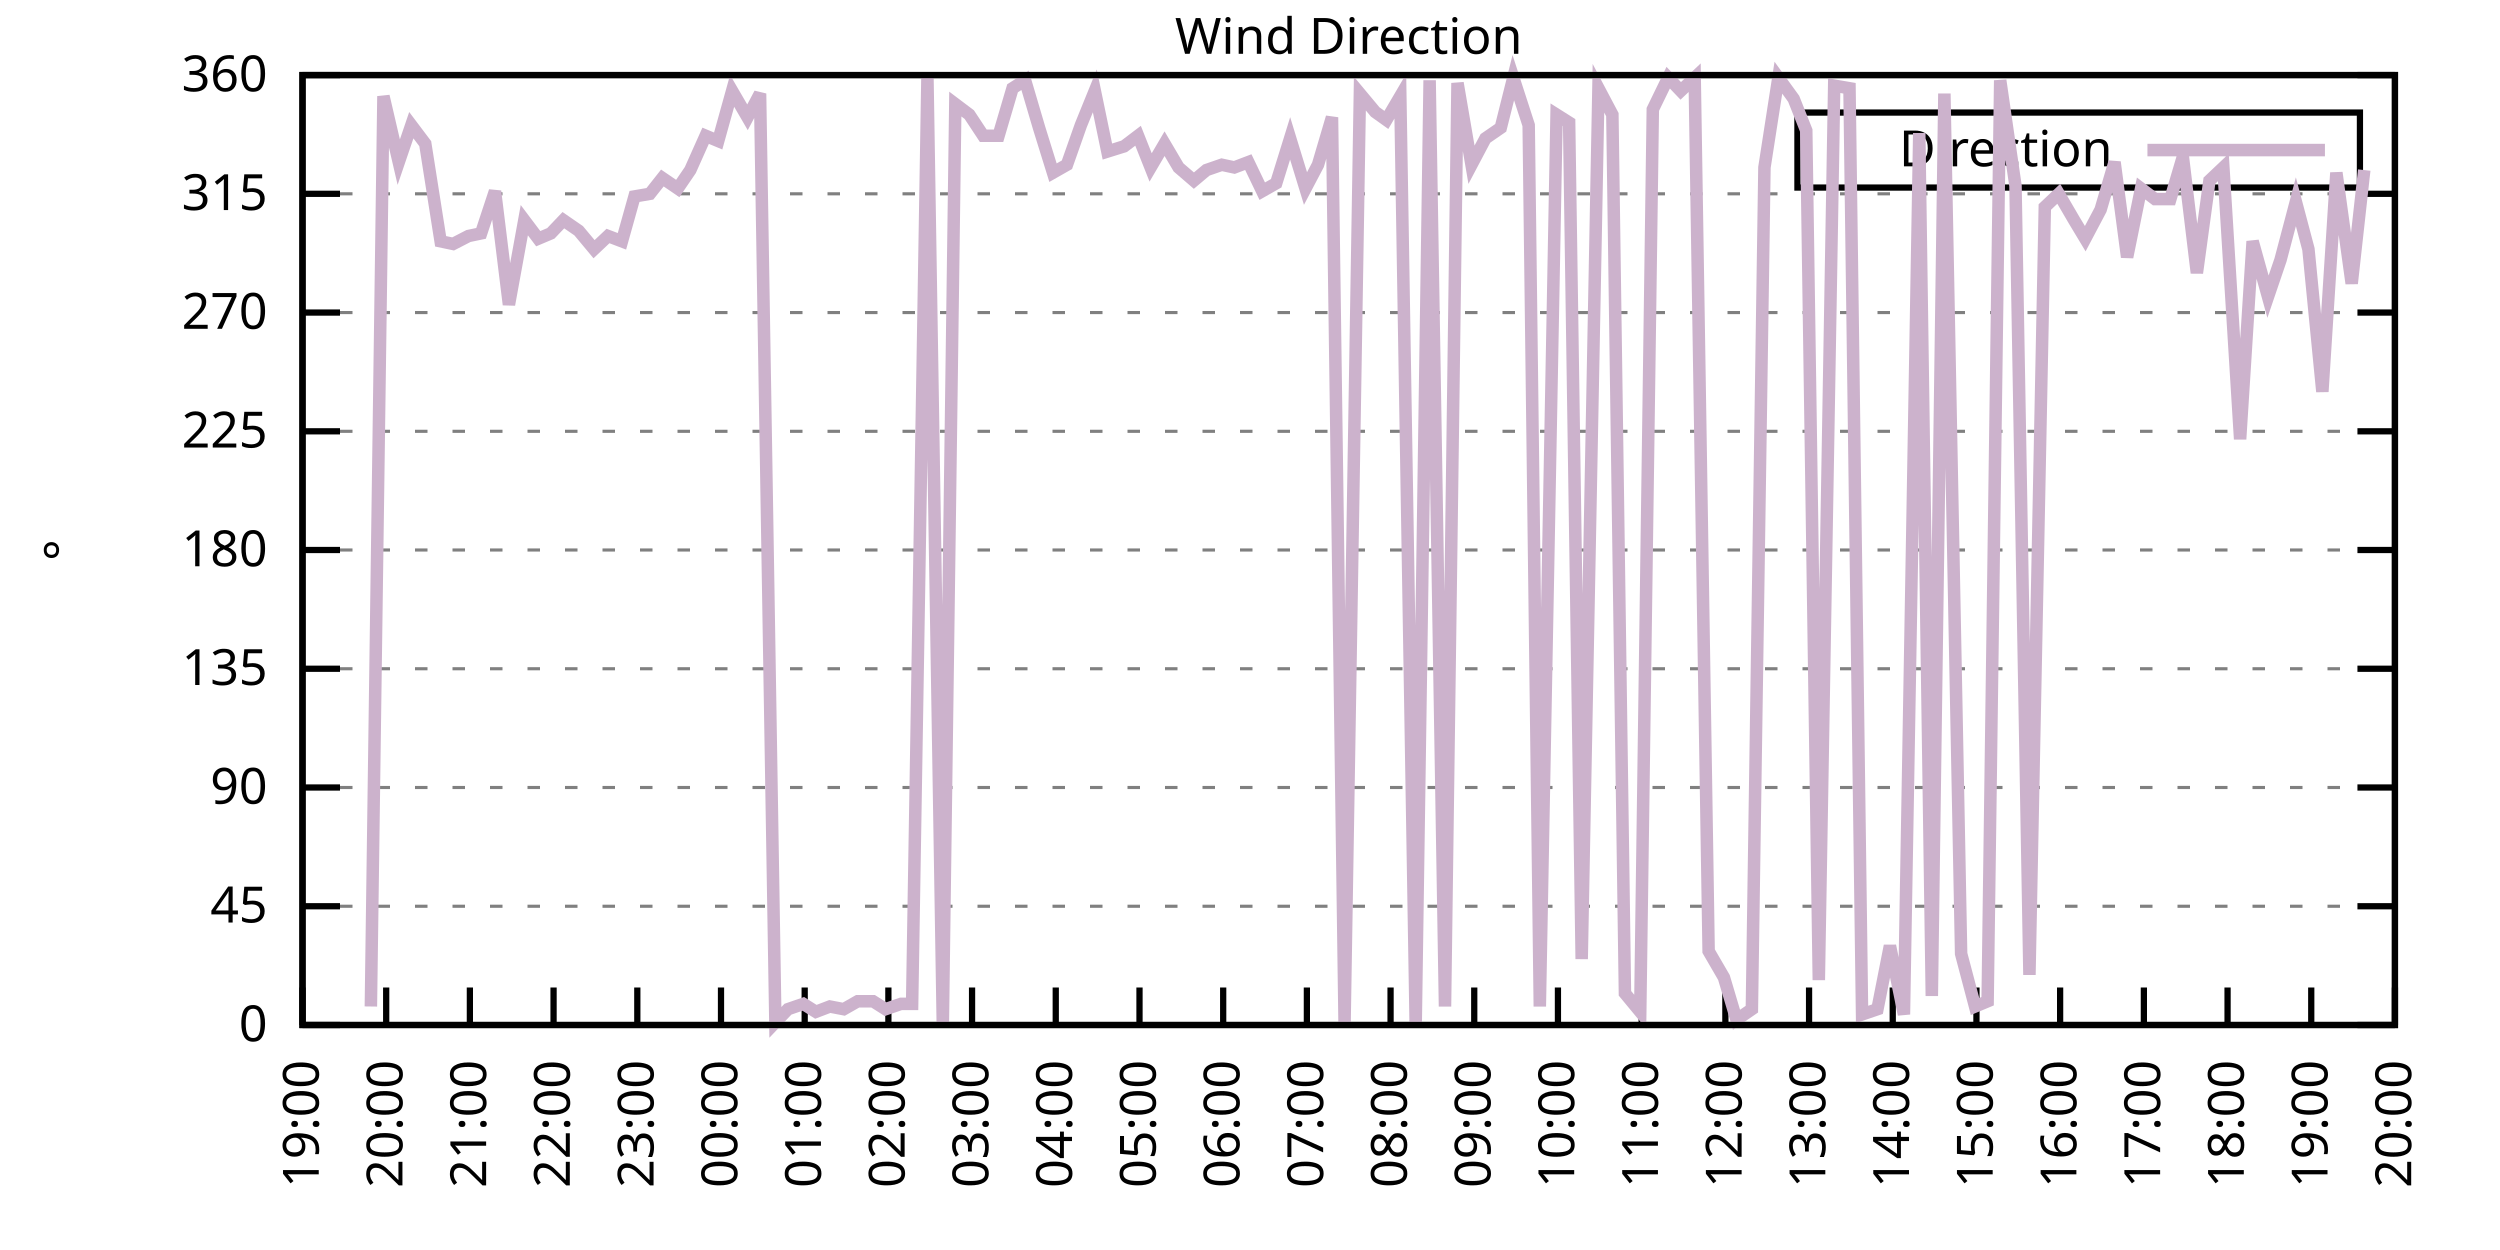
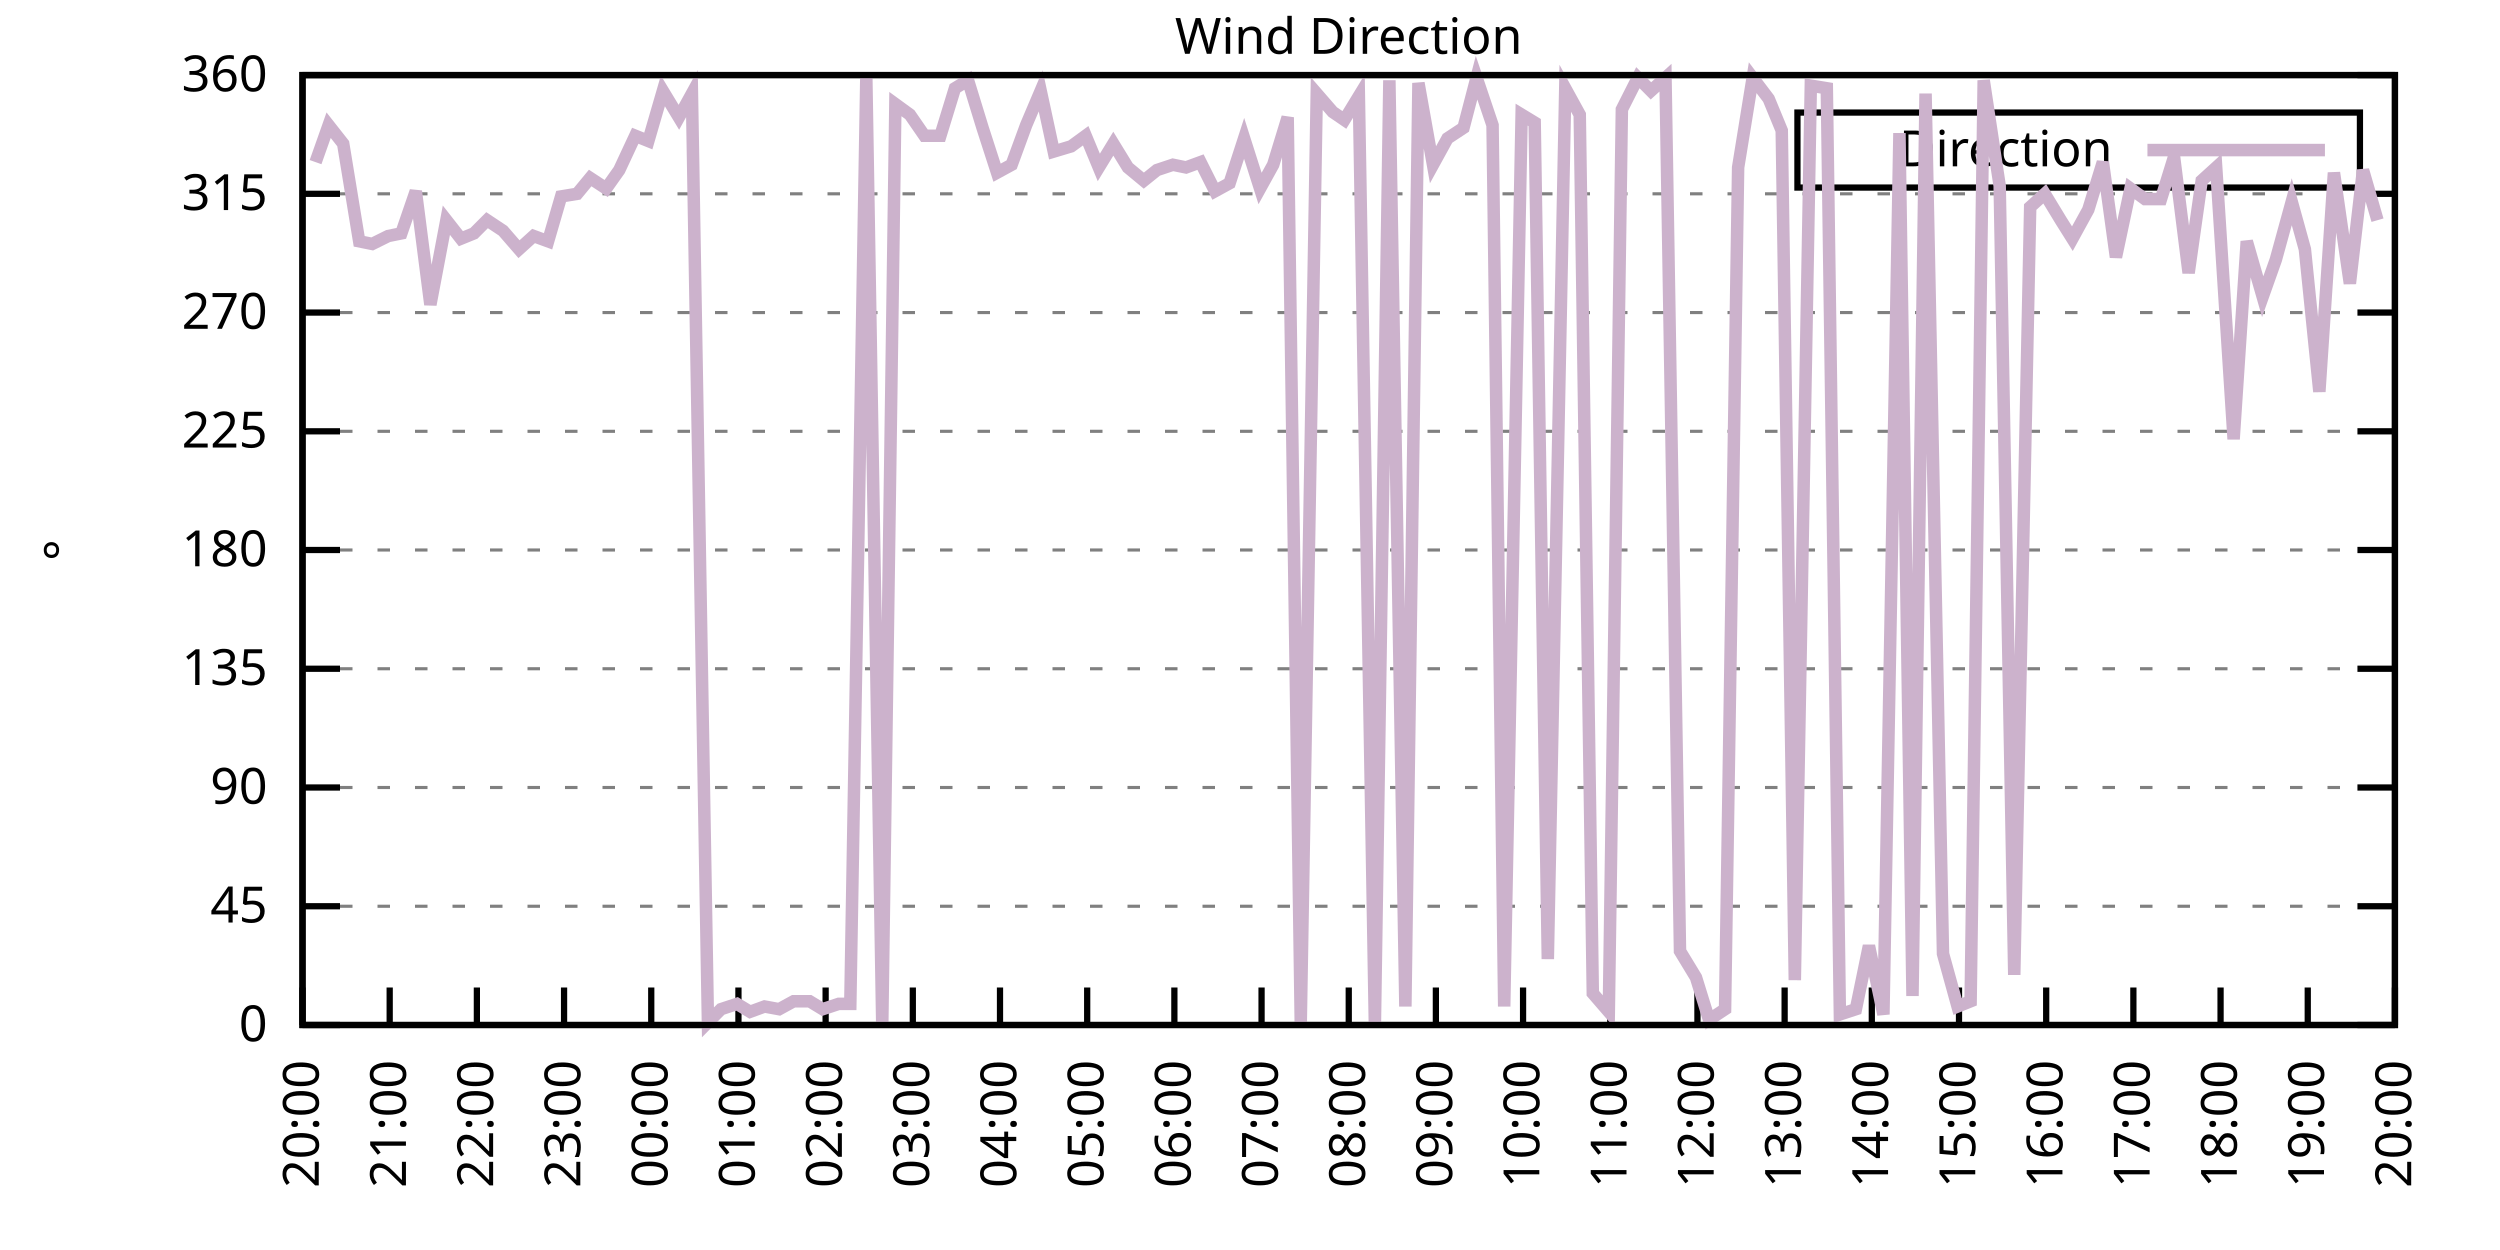
<svg xmlns="http://www.w3.org/2000/svg" xmlns:xlink="http://www.w3.org/1999/xlink" width="400" height="200" viewBox="0 0 400 200">
  <g id="gnuplot_canvas">
    <rect x="0" y="0" width="400" height="200" fill="none" />
    <defs>
      <circle id="gpDot" r="0.5" stroke-width="0.5" stroke="currentColor" />
      <path id="gpPt0" stroke-width="0.333" stroke="currentColor" d="M-1,0 h2 M0,-1 v2" />
      <path id="gpPt1" stroke-width="0.333" stroke="currentColor" d="M-1,-1 L1,1 M1,-1 L-1,1" />
      <path id="gpPt2" stroke-width="0.333" stroke="currentColor" d="M-1,0 L1,0 M0,-1 L0,1 M-1,-1 L1,1 M-1,1 L1,-1" />
      <rect id="gpPt3" stroke-width="0.333" stroke="currentColor" x="-1" y="-1" width="2" height="2" />
      <rect id="gpPt4" stroke-width="0.333" stroke="currentColor" fill="currentColor" x="-1" y="-1" width="2" height="2" />
      <circle id="gpPt5" stroke-width="0.333" stroke="currentColor" cx="0" cy="0" r="1" />
      <use xlink:href="#gpPt5" id="gpPt6" fill="currentColor" stroke="none" />
      <path id="gpPt7" stroke-width="0.333" stroke="currentColor" d="M0,-1.33 L-1.33,0.67 L1.33,0.67 z" />
      <use xlink:href="#gpPt7" id="gpPt8" fill="currentColor" stroke="none" />
      <use xlink:href="#gpPt7" id="gpPt9" stroke="currentColor" transform="rotate(180)" />
      <use xlink:href="#gpPt9" id="gpPt10" fill="currentColor" stroke="none" />
      <use xlink:href="#gpPt3" id="gpPt11" stroke="currentColor" transform="rotate(45)" />
      <use xlink:href="#gpPt11" id="gpPt12" fill="currentColor" stroke="none" />
      <path id="gpPt13" stroke-width="0.333" stroke="currentColor" d="M0,1.330 L1.265,0.411 L0.782,-1.067 L-0.782,-1.076 L-1.265,0.411 z" />
      <use xlink:href="#gpPt13" id="gpPt14" fill="currentColor" stroke="none" />
      <filter id="textbox" filterUnits="objectBoundingBox" x="0" y="0" height="1" width="1">
        <feFlood flood-color="white" flood-opacity="1" result="bgnd" />
        <feComposite in="SourceGraphic" in2="bgnd" operator="atop" />
      </filter>
      <filter id="greybox" filterUnits="objectBoundingBox" x="0" y="0" height="1" width="1">
        <feFlood flood-color="lightgrey" flood-opacity="1" result="grey" />
        <feComposite in="SourceGraphic" in2="grey" operator="atop" />
      </filter>
    </defs>
    <g fill="none" color="white" stroke="currentColor" stroke-width="1.00" stroke-linecap="butt" stroke-linejoin="miter">
</g>
    <g fill="none" color="black" stroke="currentColor" stroke-width="1.00" stroke-linecap="butt" stroke-linejoin="miter">
      <g stroke="none" shape-rendering="crispEdges">
        <polygon fill="rgb(255, 255, 255)" points="48.40,164.00 383.18,164.00 383.18,12.02 48.40,12.02 " />
      </g>
    </g>
    <g fill="none" color="black" stroke="currentColor" stroke-width="1.00" stroke-linecap="butt" stroke-linejoin="miter">
</g>
    <g fill="none" color="black" stroke="black" stroke-width="0.50" stroke-linecap="butt" stroke-linejoin="miter">
</g>
    <g fill="none" color="gray" stroke="currentColor" stroke-width="0.50" stroke-linecap="butt" stroke-linejoin="miter">
      <path stroke="gray" stroke-dasharray="2,4" class="gridline" d="M48.40,164.00 L383.19,164.00  " />
    </g>
    <g fill="none" color="gray" stroke="gray" stroke-width="1.00" stroke-linecap="butt" stroke-linejoin="miter">
</g>
    <g fill="none" color="black" stroke="currentColor" stroke-width="1.00" stroke-linecap="butt" stroke-linejoin="miter">
      <path stroke="black" d="M48.40,164.00 L54.40,164.00 M383.19,164.00 L377.19,164.00  " />
      <g transform="translate(42.80,166.60)" stroke="none" fill="black" font-family="Sans" font-size="8.00" text-anchor="end">
        <text>
          <tspan font-family="Sans"> 0</tspan>
        </text>
      </g>
    </g>
    <g fill="none" color="black" stroke="currentColor" stroke-width="1.00" stroke-linecap="butt" stroke-linejoin="miter">
</g>
    <g fill="none" color="black" stroke="black" stroke-width="0.50" stroke-linecap="butt" stroke-linejoin="miter">
</g>
    <g fill="none" color="gray" stroke="currentColor" stroke-width="0.50" stroke-linecap="butt" stroke-linejoin="miter">
      <path stroke="gray" stroke-dasharray="2,4" class="gridline" d="M48.40,145.00 L383.19,145.00  " />
    </g>
    <g fill="none" color="gray" stroke="gray" stroke-width="1.00" stroke-linecap="butt" stroke-linejoin="miter">
</g>
    <g fill="none" color="black" stroke="currentColor" stroke-width="1.00" stroke-linecap="butt" stroke-linejoin="miter">
      <path stroke="black" d="M48.40,145.00 L54.40,145.00 M383.19,145.00 L377.19,145.00  " />
      <g transform="translate(42.80,147.60)" stroke="none" fill="black" font-family="Sans" font-size="8.00" text-anchor="end">
        <text>
          <tspan font-family="Sans"> 45</tspan>
        </text>
      </g>
    </g>
    <g fill="none" color="black" stroke="currentColor" stroke-width="1.00" stroke-linecap="butt" stroke-linejoin="miter">
</g>
    <g fill="none" color="black" stroke="black" stroke-width="0.50" stroke-linecap="butt" stroke-linejoin="miter">
</g>
    <g fill="none" color="gray" stroke="currentColor" stroke-width="0.50" stroke-linecap="butt" stroke-linejoin="miter">
      <path stroke="gray" stroke-dasharray="2,4" class="gridline" d="M48.40,126.00 L383.19,126.00  " />
    </g>
    <g fill="none" color="gray" stroke="gray" stroke-width="1.00" stroke-linecap="butt" stroke-linejoin="miter">
</g>
    <g fill="none" color="black" stroke="currentColor" stroke-width="1.00" stroke-linecap="butt" stroke-linejoin="miter">
      <path stroke="black" d="M48.40,126.00 L54.40,126.00 M383.19,126.00 L377.19,126.00  " />
      <g transform="translate(42.80,128.60)" stroke="none" fill="black" font-family="Sans" font-size="8.00" text-anchor="end">
        <text>
          <tspan font-family="Sans"> 90</tspan>
        </text>
      </g>
    </g>
    <g fill="none" color="black" stroke="currentColor" stroke-width="1.00" stroke-linecap="butt" stroke-linejoin="miter">
</g>
    <g fill="none" color="black" stroke="black" stroke-width="0.50" stroke-linecap="butt" stroke-linejoin="miter">
</g>
    <g fill="none" color="gray" stroke="currentColor" stroke-width="0.50" stroke-linecap="butt" stroke-linejoin="miter">
      <path stroke="gray" stroke-dasharray="2,4" class="gridline" d="M48.40,107.00 L383.19,107.00  " />
    </g>
    <g fill="none" color="gray" stroke="gray" stroke-width="1.00" stroke-linecap="butt" stroke-linejoin="miter">
</g>
    <g fill="none" color="black" stroke="currentColor" stroke-width="1.00" stroke-linecap="butt" stroke-linejoin="miter">
      <path stroke="black" d="M48.40,107.00 L54.40,107.00 M383.19,107.00 L377.19,107.00  " />
      <g transform="translate(42.80,109.60)" stroke="none" fill="black" font-family="Sans" font-size="8.00" text-anchor="end">
        <text>
          <tspan font-family="Sans"> 135</tspan>
        </text>
      </g>
    </g>
    <g fill="none" color="black" stroke="currentColor" stroke-width="1.00" stroke-linecap="butt" stroke-linejoin="miter">
</g>
    <g fill="none" color="black" stroke="black" stroke-width="0.50" stroke-linecap="butt" stroke-linejoin="miter">
</g>
    <g fill="none" color="gray" stroke="currentColor" stroke-width="0.50" stroke-linecap="butt" stroke-linejoin="miter">
      <path stroke="gray" stroke-dasharray="2,4" class="gridline" d="M48.40,88.00 L383.19,88.00  " />
    </g>
    <g fill="none" color="gray" stroke="gray" stroke-width="1.00" stroke-linecap="butt" stroke-linejoin="miter">
</g>
    <g fill="none" color="black" stroke="currentColor" stroke-width="1.00" stroke-linecap="butt" stroke-linejoin="miter">
      <path stroke="black" d="M48.40,88.00 L54.40,88.00 M383.19,88.00 L377.19,88.00  " />
      <g transform="translate(42.80,90.60)" stroke="none" fill="black" font-family="Sans" font-size="8.00" text-anchor="end">
        <text>
          <tspan font-family="Sans"> 180</tspan>
        </text>
      </g>
    </g>
    <g fill="none" color="black" stroke="currentColor" stroke-width="1.00" stroke-linecap="butt" stroke-linejoin="miter">
</g>
    <g fill="none" color="black" stroke="black" stroke-width="0.50" stroke-linecap="butt" stroke-linejoin="miter">
</g>
    <g fill="none" color="gray" stroke="currentColor" stroke-width="0.50" stroke-linecap="butt" stroke-linejoin="miter">
      <path stroke="gray" stroke-dasharray="2,4" class="gridline" d="M48.40,69.01 L383.19,69.01  " />
    </g>
    <g fill="none" color="gray" stroke="gray" stroke-width="1.00" stroke-linecap="butt" stroke-linejoin="miter">
</g>
    <g fill="none" color="black" stroke="currentColor" stroke-width="1.00" stroke-linecap="butt" stroke-linejoin="miter">
      <path stroke="black" d="M48.40,69.01 L54.40,69.01 M383.19,69.01 L377.19,69.01  " />
      <g transform="translate(42.80,71.61)" stroke="none" fill="black" font-family="Sans" font-size="8.00" text-anchor="end">
        <text>
          <tspan font-family="Sans"> 225</tspan>
        </text>
      </g>
    </g>
    <g fill="none" color="black" stroke="currentColor" stroke-width="1.00" stroke-linecap="butt" stroke-linejoin="miter">
</g>
    <g fill="none" color="black" stroke="black" stroke-width="0.50" stroke-linecap="butt" stroke-linejoin="miter">
</g>
    <g fill="none" color="gray" stroke="currentColor" stroke-width="0.50" stroke-linecap="butt" stroke-linejoin="miter">
      <path stroke="gray" stroke-dasharray="2,4" class="gridline" d="M48.40,50.01 L383.19,50.01  " />
    </g>
    <g fill="none" color="gray" stroke="gray" stroke-width="1.00" stroke-linecap="butt" stroke-linejoin="miter">
</g>
    <g fill="none" color="black" stroke="currentColor" stroke-width="1.00" stroke-linecap="butt" stroke-linejoin="miter">
      <path stroke="black" d="M48.40,50.01 L54.40,50.01 M383.19,50.01 L377.19,50.01  " />
      <g transform="translate(42.80,52.61)" stroke="none" fill="black" font-family="Sans" font-size="8.00" text-anchor="end">
        <text>
          <tspan font-family="Sans"> 270</tspan>
        </text>
      </g>
    </g>
    <g fill="none" color="black" stroke="currentColor" stroke-width="1.00" stroke-linecap="butt" stroke-linejoin="miter">
</g>
    <g fill="none" color="black" stroke="black" stroke-width="0.50" stroke-linecap="butt" stroke-linejoin="miter">
</g>
    <g fill="none" color="gray" stroke="currentColor" stroke-width="0.50" stroke-linecap="butt" stroke-linejoin="miter">
      <path stroke="gray" stroke-dasharray="2,4" class="gridline" d="M48.40,31.01 L383.19,31.01  " />
    </g>
    <g fill="none" color="gray" stroke="gray" stroke-width="1.00" stroke-linecap="butt" stroke-linejoin="miter">
</g>
    <g fill="none" color="black" stroke="currentColor" stroke-width="1.00" stroke-linecap="butt" stroke-linejoin="miter">
      <path stroke="black" d="M48.40,31.01 L54.40,31.01 M383.19,31.01 L377.19,31.01  " />
      <g transform="translate(42.80,33.61)" stroke="none" fill="black" font-family="Sans" font-size="8.00" text-anchor="end">
        <text>
          <tspan font-family="Sans"> 315</tspan>
        </text>
      </g>
    </g>
    <g fill="none" color="black" stroke="currentColor" stroke-width="1.00" stroke-linecap="butt" stroke-linejoin="miter">
</g>
    <g fill="none" color="black" stroke="black" stroke-width="0.50" stroke-linecap="butt" stroke-linejoin="miter">
</g>
    <g fill="none" color="gray" stroke="currentColor" stroke-width="0.50" stroke-linecap="butt" stroke-linejoin="miter">
      <path stroke="gray" stroke-dasharray="2,4" class="gridline" d="M48.40,12.01 L383.19,12.01  " />
    </g>
    <g fill="none" color="gray" stroke="gray" stroke-width="1.00" stroke-linecap="butt" stroke-linejoin="miter">
</g>
    <g fill="none" color="black" stroke="currentColor" stroke-width="1.00" stroke-linecap="butt" stroke-linejoin="miter">
      <path stroke="black" d="M48.40,12.01 L54.40,12.01 M383.19,12.01 L377.19,12.01  " />
      <g transform="translate(42.80,14.61)" stroke="none" fill="black" font-family="Sans" font-size="8.00" text-anchor="end">
        <text>
          <tspan font-family="Sans"> 360</tspan>
        </text>
      </g>
    </g>
    <g fill="none" color="black" stroke="currentColor" stroke-width="1.00" stroke-linecap="butt" stroke-linejoin="miter">
      <path stroke="black" d="M48.40,164.00 L48.40,158.00  " />
      <g transform="translate(51.00,169.60) rotate(270.00)" stroke="none" fill="black" font-family="Sans" font-size="8.00" text-anchor="end">
        <text>
-           <tspan font-family="Sans">19:00</tspan>
-         </text>
-       </g>
-     </g>
-     <g fill="none" color="black" stroke="currentColor" stroke-width="1.00" stroke-linecap="butt" stroke-linejoin="miter">
-       <path stroke="black" d="M61.79,164.00 L61.79,158.00  " />
-       <g transform="translate(64.39,169.60) rotate(270.00)" stroke="none" fill="black" font-family="Sans" font-size="8.00" text-anchor="end">
-         <text>
          <tspan font-family="Sans">20:00</tspan>
        </text>
      </g>
    </g>
    <g fill="none" color="black" stroke="currentColor" stroke-width="1.00" stroke-linecap="butt" stroke-linejoin="miter">
-       <path stroke="black" d="M75.18,164.00 L75.18,158.00  " />
-       <g transform="translate(77.78,169.60) rotate(270.00)" stroke="none" fill="black" font-family="Sans" font-size="8.00" text-anchor="end">
+       <path stroke="black" d="M62.35,164.00 L62.35,158.00  " />
+       <g transform="translate(64.95,169.60) rotate(270.00)" stroke="none" fill="black" font-family="Sans" font-size="8.00" text-anchor="end">
        <text>
          <tspan font-family="Sans">21:00</tspan>
        </text>
      </g>
    </g>
    <g fill="none" color="black" stroke="currentColor" stroke-width="1.00" stroke-linecap="butt" stroke-linejoin="miter">
-       <path stroke="black" d="M88.57,164.00 L88.57,158.00  " />
-       <g transform="translate(91.17,169.60) rotate(270.00)" stroke="none" fill="black" font-family="Sans" font-size="8.00" text-anchor="end">
+       <path stroke="black" d="M76.30,164.00 L76.30,158.00  " />
+       <g transform="translate(78.90,169.60) rotate(270.00)" stroke="none" fill="black" font-family="Sans" font-size="8.00" text-anchor="end">
        <text>
          <tspan font-family="Sans">22:00</tspan>
        </text>
      </g>
    </g>
    <g fill="none" color="black" stroke="currentColor" stroke-width="1.00" stroke-linecap="butt" stroke-linejoin="miter">
-       <path stroke="black" d="M101.97,164.00 L101.97,158.00  " />
-       <g transform="translate(104.57,169.60) rotate(270.00)" stroke="none" fill="black" font-family="Sans" font-size="8.00" text-anchor="end">
+       <path stroke="black" d="M90.25,164.00 L90.25,158.00  " />
+       <g transform="translate(92.85,169.60) rotate(270.00)" stroke="none" fill="black" font-family="Sans" font-size="8.00" text-anchor="end">
        <text>
          <tspan font-family="Sans">23:00</tspan>
        </text>
      </g>
    </g>
    <g fill="none" color="black" stroke="currentColor" stroke-width="1.00" stroke-linecap="butt" stroke-linejoin="miter">
-       <path stroke="black" d="M115.36,164.00 L115.36,158.00  " />
-       <g transform="translate(117.96,169.60) rotate(270.00)" stroke="none" fill="black" font-family="Sans" font-size="8.00" text-anchor="end">
+       <path stroke="black" d="M104.20,164.00 L104.20,158.00  " />
+       <g transform="translate(106.80,169.60) rotate(270.00)" stroke="none" fill="black" font-family="Sans" font-size="8.00" text-anchor="end">
        <text>
          <tspan font-family="Sans">00:00</tspan>
        </text>
      </g>
    </g>
    <g fill="none" color="black" stroke="currentColor" stroke-width="1.00" stroke-linecap="butt" stroke-linejoin="miter">
-       <path stroke="black" d="M128.75,164.00 L128.75,158.00  " />
-       <g transform="translate(131.35,169.60) rotate(270.00)" stroke="none" fill="black" font-family="Sans" font-size="8.00" text-anchor="end">
+       <path stroke="black" d="M118.15,164.00 L118.15,158.00  " />
+       <g transform="translate(120.75,169.60) rotate(270.00)" stroke="none" fill="black" font-family="Sans" font-size="8.00" text-anchor="end">
        <text>
          <tspan font-family="Sans">01:00</tspan>
        </text>
      </g>
    </g>
    <g fill="none" color="black" stroke="currentColor" stroke-width="1.00" stroke-linecap="butt" stroke-linejoin="miter">
-       <path stroke="black" d="M142.14,164.00 L142.14,158.00  " />
-       <g transform="translate(144.74,169.60) rotate(270.00)" stroke="none" fill="black" font-family="Sans" font-size="8.00" text-anchor="end">
+       <path stroke="black" d="M132.10,164.00 L132.10,158.00  " />
+       <g transform="translate(134.70,169.60) rotate(270.00)" stroke="none" fill="black" font-family="Sans" font-size="8.00" text-anchor="end">
        <text>
          <tspan font-family="Sans">02:00</tspan>
        </text>
      </g>
    </g>
    <g fill="none" color="black" stroke="currentColor" stroke-width="1.00" stroke-linecap="butt" stroke-linejoin="miter">
-       <path stroke="black" d="M155.53,164.00 L155.53,158.00  " />
-       <g transform="translate(158.13,169.60) rotate(270.00)" stroke="none" fill="black" font-family="Sans" font-size="8.00" text-anchor="end">
+       <path stroke="black" d="M146.05,164.00 L146.05,158.00  " />
+       <g transform="translate(148.65,169.60) rotate(270.00)" stroke="none" fill="black" font-family="Sans" font-size="8.00" text-anchor="end">
        <text>
          <tspan font-family="Sans">03:00</tspan>
        </text>
      </g>
    </g>
    <g fill="none" color="black" stroke="currentColor" stroke-width="1.00" stroke-linecap="butt" stroke-linejoin="miter">
-       <path stroke="black" d="M168.92,164.00 L168.92,158.00  " />
-       <g transform="translate(171.52,169.60) rotate(270.00)" stroke="none" fill="black" font-family="Sans" font-size="8.00" text-anchor="end">
+       <path stroke="black" d="M160.00,164.00 L160.00,158.00  " />
+       <g transform="translate(162.60,169.60) rotate(270.00)" stroke="none" fill="black" font-family="Sans" font-size="8.00" text-anchor="end">
        <text>
          <tspan font-family="Sans">04:00</tspan>
        </text>
      </g>
    </g>
    <g fill="none" color="black" stroke="currentColor" stroke-width="1.00" stroke-linecap="butt" stroke-linejoin="miter">
-       <path stroke="black" d="M182.32,164.00 L182.32,158.00  " />
-       <g transform="translate(184.92,169.60) rotate(270.00)" stroke="none" fill="black" font-family="Sans" font-size="8.00" text-anchor="end">
+       <path stroke="black" d="M173.95,164.00 L173.95,158.00  " />
+       <g transform="translate(176.55,169.60) rotate(270.00)" stroke="none" fill="black" font-family="Sans" font-size="8.00" text-anchor="end">
        <text>
          <tspan font-family="Sans">05:00</tspan>
        </text>
      </g>
    </g>
    <g fill="none" color="black" stroke="currentColor" stroke-width="1.00" stroke-linecap="butt" stroke-linejoin="miter">
-       <path stroke="black" d="M195.71,164.00 L195.71,158.00  " />
-       <g transform="translate(198.31,169.60) rotate(270.00)" stroke="none" fill="black" font-family="Sans" font-size="8.00" text-anchor="end">
+       <path stroke="black" d="M187.90,164.00 L187.90,158.00  " />
+       <g transform="translate(190.50,169.60) rotate(270.00)" stroke="none" fill="black" font-family="Sans" font-size="8.00" text-anchor="end">
        <text>
          <tspan font-family="Sans">06:00</tspan>
        </text>
      </g>
    </g>
    <g fill="none" color="black" stroke="currentColor" stroke-width="1.00" stroke-linecap="butt" stroke-linejoin="miter">
-       <path stroke="black" d="M209.10,164.00 L209.10,158.00  " />
-       <g transform="translate(211.70,169.60) rotate(270.00)" stroke="none" fill="black" font-family="Sans" font-size="8.00" text-anchor="end">
+       <path stroke="black" d="M201.85,164.00 L201.85,158.00  " />
+       <g transform="translate(204.45,169.60) rotate(270.00)" stroke="none" fill="black" font-family="Sans" font-size="8.00" text-anchor="end">
        <text>
          <tspan font-family="Sans">07:00</tspan>
        </text>
      </g>
    </g>
    <g fill="none" color="black" stroke="currentColor" stroke-width="1.00" stroke-linecap="butt" stroke-linejoin="miter">
-       <path stroke="black" d="M222.49,164.00 L222.49,158.00  " />
-       <g transform="translate(225.09,169.60) rotate(270.00)" stroke="none" fill="black" font-family="Sans" font-size="8.00" text-anchor="end">
+       <path stroke="black" d="M215.80,164.00 L215.80,158.00  " />
+       <g transform="translate(218.40,169.60) rotate(270.00)" stroke="none" fill="black" font-family="Sans" font-size="8.00" text-anchor="end">
        <text>
          <tspan font-family="Sans">08:00</tspan>
        </text>
      </g>
    </g>
    <g fill="none" color="black" stroke="currentColor" stroke-width="1.00" stroke-linecap="butt" stroke-linejoin="miter">
-       <path stroke="black" d="M235.88,164.00 L235.88,158.00  " />
-       <g transform="translate(238.48,169.60) rotate(270.00)" stroke="none" fill="black" font-family="Sans" font-size="8.00" text-anchor="end">
+       <path stroke="black" d="M229.74,164.00 L229.74,158.00  " />
+       <g transform="translate(232.34,169.60) rotate(270.00)" stroke="none" fill="black" font-family="Sans" font-size="8.00" text-anchor="end">
        <text>
          <tspan font-family="Sans">09:00</tspan>
        </text>
      </g>
    </g>
    <g fill="none" color="black" stroke="currentColor" stroke-width="1.00" stroke-linecap="butt" stroke-linejoin="miter">
-       <path stroke="black" d="M249.27,164.00 L249.27,158.00  " />
-       <g transform="translate(251.87,169.60) rotate(270.00)" stroke="none" fill="black" font-family="Sans" font-size="8.00" text-anchor="end">
+       <path stroke="black" d="M243.69,164.00 L243.69,158.00  " />
+       <g transform="translate(246.29,169.60) rotate(270.00)" stroke="none" fill="black" font-family="Sans" font-size="8.00" text-anchor="end">
        <text>
          <tspan font-family="Sans">10:00</tspan>
        </text>
      </g>
    </g>
    <g fill="none" color="black" stroke="currentColor" stroke-width="1.00" stroke-linecap="butt" stroke-linejoin="miter">
-       <path stroke="black" d="M262.67,164.00 L262.67,158.00  " />
-       <g transform="translate(265.27,169.60) rotate(270.00)" stroke="none" fill="black" font-family="Sans" font-size="8.00" text-anchor="end">
+       <path stroke="black" d="M257.64,164.00 L257.64,158.00  " />
+       <g transform="translate(260.24,169.60) rotate(270.00)" stroke="none" fill="black" font-family="Sans" font-size="8.00" text-anchor="end">
        <text>
          <tspan font-family="Sans">11:00</tspan>
        </text>
      </g>
    </g>
    <g fill="none" color="black" stroke="currentColor" stroke-width="1.00" stroke-linecap="butt" stroke-linejoin="miter">
-       <path stroke="black" d="M276.06,164.00 L276.06,158.00  " />
-       <g transform="translate(278.66,169.60) rotate(270.00)" stroke="none" fill="black" font-family="Sans" font-size="8.00" text-anchor="end">
+       <path stroke="black" d="M271.59,164.00 L271.59,158.00  " />
+       <g transform="translate(274.19,169.60) rotate(270.00)" stroke="none" fill="black" font-family="Sans" font-size="8.00" text-anchor="end">
        <text>
          <tspan font-family="Sans">12:00</tspan>
        </text>
      </g>
    </g>
    <g fill="none" color="black" stroke="currentColor" stroke-width="1.00" stroke-linecap="butt" stroke-linejoin="miter">
-       <path stroke="black" d="M289.45,164.00 L289.45,158.00  " />
-       <g transform="translate(292.05,169.60) rotate(270.00)" stroke="none" fill="black" font-family="Sans" font-size="8.00" text-anchor="end">
+       <path stroke="black" d="M285.54,164.00 L285.54,158.00  " />
+       <g transform="translate(288.14,169.60) rotate(270.00)" stroke="none" fill="black" font-family="Sans" font-size="8.00" text-anchor="end">
        <text>
          <tspan font-family="Sans">13:00</tspan>
        </text>
      </g>
    </g>
    <g fill="none" color="black" stroke="currentColor" stroke-width="1.00" stroke-linecap="butt" stroke-linejoin="miter">
-       <path stroke="black" d="M302.84,164.00 L302.84,158.00  " />
-       <g transform="translate(305.44,169.60) rotate(270.00)" stroke="none" fill="black" font-family="Sans" font-size="8.00" text-anchor="end">
+       <path stroke="black" d="M299.49,164.00 L299.49,158.00  " />
+       <g transform="translate(302.09,169.60) rotate(270.00)" stroke="none" fill="black" font-family="Sans" font-size="8.00" text-anchor="end">
        <text>
          <tspan font-family="Sans">14:00</tspan>
        </text>
      </g>
    </g>
    <g fill="none" color="black" stroke="currentColor" stroke-width="1.00" stroke-linecap="butt" stroke-linejoin="miter">
-       <path stroke="black" d="M316.23,164.00 L316.23,158.00  " />
-       <g transform="translate(318.83,169.60) rotate(270.00)" stroke="none" fill="black" font-family="Sans" font-size="8.00" text-anchor="end">
+       <path stroke="black" d="M313.44,164.00 L313.44,158.00  " />
+       <g transform="translate(316.04,169.60) rotate(270.00)" stroke="none" fill="black" font-family="Sans" font-size="8.00" text-anchor="end">
        <text>
          <tspan font-family="Sans">15:00</tspan>
        </text>
      </g>
    </g>
    <g fill="none" color="black" stroke="currentColor" stroke-width="1.00" stroke-linecap="butt" stroke-linejoin="miter">
-       <path stroke="black" d="M329.62,164.00 L329.62,158.00  " />
-       <g transform="translate(332.22,169.60) rotate(270.00)" stroke="none" fill="black" font-family="Sans" font-size="8.00" text-anchor="end">
+       <path stroke="black" d="M327.39,164.00 L327.39,158.00  " />
+       <g transform="translate(329.99,169.60) rotate(270.00)" stroke="none" fill="black" font-family="Sans" font-size="8.00" text-anchor="end">
        <text>
          <tspan font-family="Sans">16:00</tspan>
        </text>
      </g>
    </g>
    <g fill="none" color="black" stroke="currentColor" stroke-width="1.00" stroke-linecap="butt" stroke-linejoin="miter">
-       <path stroke="black" d="M343.02,164.00 L343.02,158.00  " />
-       <g transform="translate(345.62,169.60) rotate(270.00)" stroke="none" fill="black" font-family="Sans" font-size="8.00" text-anchor="end">
+       <path stroke="black" d="M341.34,164.00 L341.34,158.00  " />
+       <g transform="translate(343.94,169.60) rotate(270.00)" stroke="none" fill="black" font-family="Sans" font-size="8.00" text-anchor="end">
        <text>
          <tspan font-family="Sans">17:00</tspan>
        </text>
      </g>
    </g>
    <g fill="none" color="black" stroke="currentColor" stroke-width="1.00" stroke-linecap="butt" stroke-linejoin="miter">
-       <path stroke="black" d="M356.41,164.00 L356.41,158.00  " />
-       <g transform="translate(359.01,169.60) rotate(270.00)" stroke="none" fill="black" font-family="Sans" font-size="8.00" text-anchor="end">
+       <path stroke="black" d="M355.29,164.00 L355.29,158.00  " />
+       <g transform="translate(357.89,169.60) rotate(270.00)" stroke="none" fill="black" font-family="Sans" font-size="8.00" text-anchor="end">
        <text>
          <tspan font-family="Sans">18:00</tspan>
        </text>
      </g>
    </g>
    <g fill="none" color="black" stroke="currentColor" stroke-width="1.00" stroke-linecap="butt" stroke-linejoin="miter">
-       <path stroke="black" d="M369.80,164.00 L369.80,158.00  " />
-       <g transform="translate(372.40,169.60) rotate(270.00)" stroke="none" fill="black" font-family="Sans" font-size="8.00" text-anchor="end">
+       <path stroke="black" d="M369.24,164.00 L369.24,158.00  " />
+       <g transform="translate(371.84,169.60) rotate(270.00)" stroke="none" fill="black" font-family="Sans" font-size="8.00" text-anchor="end">
        <text>
          <tspan font-family="Sans">19:00</tspan>
        </text>
      </g>
    </g>
    <g fill="none" color="black" stroke="currentColor" stroke-width="1.00" stroke-linecap="butt" stroke-linejoin="miter">
      <path stroke="black" d="M383.19,164.00 L383.19,158.00  " />
      <g transform="translate(385.79,169.60) rotate(270.00)" stroke="none" fill="black" font-family="Sans" font-size="8.00" text-anchor="end">
        <text>
          <tspan font-family="Sans">20:00</tspan>
        </text>
      </g>
    </g>
    <g fill="none" color="black" stroke="currentColor" stroke-width="1.00" stroke-linecap="butt" stroke-linejoin="miter">
</g>
    <g fill="none" color="black" stroke="currentColor" stroke-width="1.00" stroke-linecap="butt" stroke-linejoin="miter">
      <path stroke="black" d="M48.40,12.01 L48.40,164.00 L383.19,164.00 L383.19,12.01 L48.40,12.01 Z  " />
    </g>
    <g fill="none" color="black" stroke="currentColor" stroke-width="1.00" stroke-linecap="butt" stroke-linejoin="miter">
</g>
    <g fill="none" color="black" stroke="currentColor" stroke-width="1.00" stroke-linecap="butt" stroke-linejoin="miter">
      <path stroke="black" d="M287.59,30.01 L287.59,18.01 L377.59,18.01 L377.59,30.01 L287.59,30.01 Z  " />
    </g>
    <g id="Wind_direction_plot_1">
      <g fill="none" color="white" stroke="black" stroke-width="2.00" stroke-linecap="butt" stroke-linejoin="miter">
</g>
      <g fill="none" color="black" stroke="currentColor" stroke-width="2.00" stroke-linecap="butt" stroke-linejoin="miter">
        <g transform="translate(337.99,26.61)" stroke="none" fill="black" font-family="Sans" font-size="8.00" text-anchor="end">
          <text>
            <tspan font-family="Sans">Direction</tspan>
          </text>
        </g>
      </g>
      <g fill="none" color="black" stroke="currentColor" stroke-width="2.00" stroke-linecap="butt" stroke-linejoin="miter">
-         <path stroke="rgb(204, 178, 204)" d="M343.59,24.01 L371.99,24.01 M59.34,161.04 L61.35,15.39 L63.80,25.94 L65.81,20.03 L68.04,22.99 L70.50,38.61   L72.50,39.03 L74.96,37.76 L76.97,37.34 L79.20,30.59 L81.43,48.74 L83.89,35.23 L86.12,38.19 L88.13,37.34   L90.14,35.23 L92.59,36.92 L95.05,39.87 L97.28,37.76 L99.51,38.61 L101.52,31.43 L103.98,31.01 L105.98,28.48   L108.44,30.16 L110.45,27.21 L112.90,21.72 L114.91,22.56 L117.14,14.54 L119.60,18.77 L121.61,14.97 L124.06,163.58   L126.07,161.47 L128.53,160.62 L130.54,161.89 L132.77,161.04 L135.00,161.47 L137.23,160.20 L139.69,160.20 L141.69,161.47   L144.15,160.62 L145.94,160.62 L148.39,12.43 L150.85,164.00 L152.85,16.65 L155.09,18.34 L157.32,21.72 L159.77,21.72   L162.01,14.12 L164.01,12.85 L166.25,20.45 L168.48,27.63 L170.71,26.36 L172.94,20.03 L175.17,14.54 L177.18,24.25   L179.86,23.41 L182.09,21.72 L184.10,26.79 L186.33,22.99 L188.57,26.79 L191.02,28.90 L193.03,27.21 L195.48,26.36   L197.49,26.79 L199.73,25.94 L201.96,30.59 L204.19,29.32 L206.42,22.14 L208.88,30.16 L210.88,26.36 L213.12,18.77   L215.13,163.58 L217.58,14.97 L220.04,17.92 L221.82,19.19 L224.05,15.39 L226.51,164.00 L228.74,12.85 L231.20,161.04   L233.20,13.28 L235.44,26.36 L237.67,22.14 L240.12,20.45 L242.13,12.43 L244.59,20.03 L246.37,161.04 L249.05,18.34   L251.06,19.61 L253.07,153.45 L255.75,14.12 L257.98,18.34 L259.99,158.93 L262.44,161.89 L264.45,17.50 L266.91,12.43   L268.92,14.54 L271.15,12.43 L273.38,152.18 L275.83,156.40 L277.84,163.16 L280.30,161.47 L282.31,26.79 L284.54,12.43   L286.99,15.81 L289.00,20.88 L291.01,156.82 L293.47,13.70 L295.92,14.12 L297.93,162.31 L300.39,161.47 L302.39,151.33   L304.63,162.31 L307.08,21.30 L309.09,159.36 L311.10,14.97 L313.78,152.60 L316.01,161.04 L318.02,160.20 L320.03,12.85   L322.48,29.74 L324.71,155.98 L327.17,33.12 L329.40,31.01 L331.86,35.23 L333.64,38.19 L336.10,33.54 L338.33,25.94   L340.34,41.14 L342.57,30.16 L344.80,31.85 L347.26,31.85 L349.26,25.10 L351.50,43.67 L353.51,28.90 L355.74,26.79   L358.42,70.27 L360.42,38.61 L362.88,47.47 L364.89,41.56 L367.34,32.28 L369.35,39.87 L371.58,62.67 L373.82,27.63   L376.27,45.36 L378.28,27.21  " />
+         <path stroke="rgb(204, 178, 204)" d="M343.59,24.01 L371.99,24.01 M50.49,25.94 L52.58,20.03 L54.91,22.99 L57.47,38.61 L59.56,39.03 L62.12,37.76   L64.21,37.34 L66.53,30.59 L68.86,48.74 L71.42,35.23 L73.74,38.19 L75.83,37.34 L77.93,35.23 L80.48,36.92   L83.04,39.87 L85.37,37.76 L87.69,38.61 L89.78,31.43 L92.34,31.01 L94.43,28.48 L96.99,30.16 L99.08,27.21   L101.64,21.72 L103.73,22.56 L106.06,14.54 L108.62,18.77 L110.71,14.97 L113.27,163.58 L115.36,161.47 L117.92,160.62   L120.01,161.89 L122.33,161.04 L124.66,161.47 L126.98,160.20 L129.54,160.20 L131.63,161.47 L134.19,160.62 L136.05,160.62   L138.61,12.43 L141.16,164.00 L143.26,16.65 L145.58,18.34 L147.91,21.72 L150.46,21.72 L152.79,14.12 L154.88,12.85   L157.21,20.45 L159.53,27.63 L161.86,26.36 L164.18,20.03 L166.51,14.54 L168.60,24.25 L171.39,23.41 L173.71,21.72   L175.81,26.79 L178.13,22.99 L180.46,26.79 L183.01,28.90 L185.11,27.21 L187.66,26.36 L189.76,26.79 L192.08,25.94   L194.41,30.59 L196.73,29.32 L199.06,22.14 L201.61,30.16 L203.71,26.36 L206.03,18.77 L208.12,163.58 L210.68,14.97   L213.24,17.92 L215.10,19.19 L217.42,15.39 L219.98,164.00 L222.30,12.85 L224.86,161.04 L226.95,13.28 L229.28,26.36   L231.60,22.14 L234.16,20.45 L236.25,12.43 L238.81,20.03 L240.67,161.04 L243.46,18.34 L245.55,19.61 L247.65,153.45   L250.44,14.12 L252.76,18.34 L254.85,158.93 L257.41,161.89 L259.50,17.50 L262.06,12.43 L264.15,14.54 L266.48,12.43   L268.80,152.18 L271.36,156.40 L273.45,163.16 L276.01,161.47 L278.10,26.79 L280.43,12.43 L282.99,15.81 L285.08,20.88   L287.17,156.82 L289.73,13.70 L292.29,14.12 L294.38,162.31 L296.94,161.47 L299.03,151.33 L301.35,162.31 L303.91,21.30   L306.00,159.36 L308.09,14.97 L310.88,152.60 L313.21,161.04 L315.30,160.20 L317.39,12.85 L319.95,29.74 L322.28,155.98   L324.83,33.12 L327.16,31.01 L329.72,35.23 L331.58,38.19 L334.13,33.54 L336.46,25.94 L338.55,41.14 L340.88,30.16   L343.20,31.85 L345.76,31.85 L347.85,25.10 L350.18,43.67 L352.27,28.90 L354.59,26.79 L357.38,70.27 L359.48,38.61   L362.03,47.47 L364.13,41.56 L366.68,32.28 L368.78,39.87 L371.10,62.67 L373.43,27.63 L375.98,45.36 L378.08,27.21   L380.40,35.23  " />
      </g>
    </g>
    <g fill="none" color="black" stroke="currentColor" stroke-width="2.00" stroke-linecap="butt" stroke-linejoin="miter">
</g>
    <g fill="none" color="black" stroke="black" stroke-width="1.00" stroke-linecap="butt" stroke-linejoin="miter">
</g>
    <g fill="none" color="black" stroke="currentColor" stroke-width="1.00" stroke-linecap="butt" stroke-linejoin="miter">
      <path stroke="black" d="M48.40,12.01 L48.40,164.00 L383.19,164.00 L383.19,12.01 L48.40,12.01 Z  " />
      <g transform="translate(12.80,88.01) rotate(270.00)" stroke="none" fill="black" font-family="Sans" font-size="8.00" text-anchor="middle">
        <text>
          <tspan font-family="Sans">°</tspan>
        </text>
      </g>
    </g>
    <g fill="none" color="black" stroke="currentColor" stroke-width="1.00" stroke-linecap="butt" stroke-linejoin="miter">
</g>
    <g fill="none" color="black" stroke="currentColor" stroke-width="1.00" stroke-linecap="butt" stroke-linejoin="miter">
      <g transform="translate(215.79,8.61)" stroke="none" fill="black" font-family="Sans" font-size="8.00" text-anchor="middle">
        <text>
          <tspan font-family="Sans">Wind Direction</tspan>
        </text>
      </g>
    </g>
    <g fill="none" color="black" stroke="currentColor" stroke-width="1.00" stroke-linecap="butt" stroke-linejoin="miter">
</g>
  </g>
</svg>
